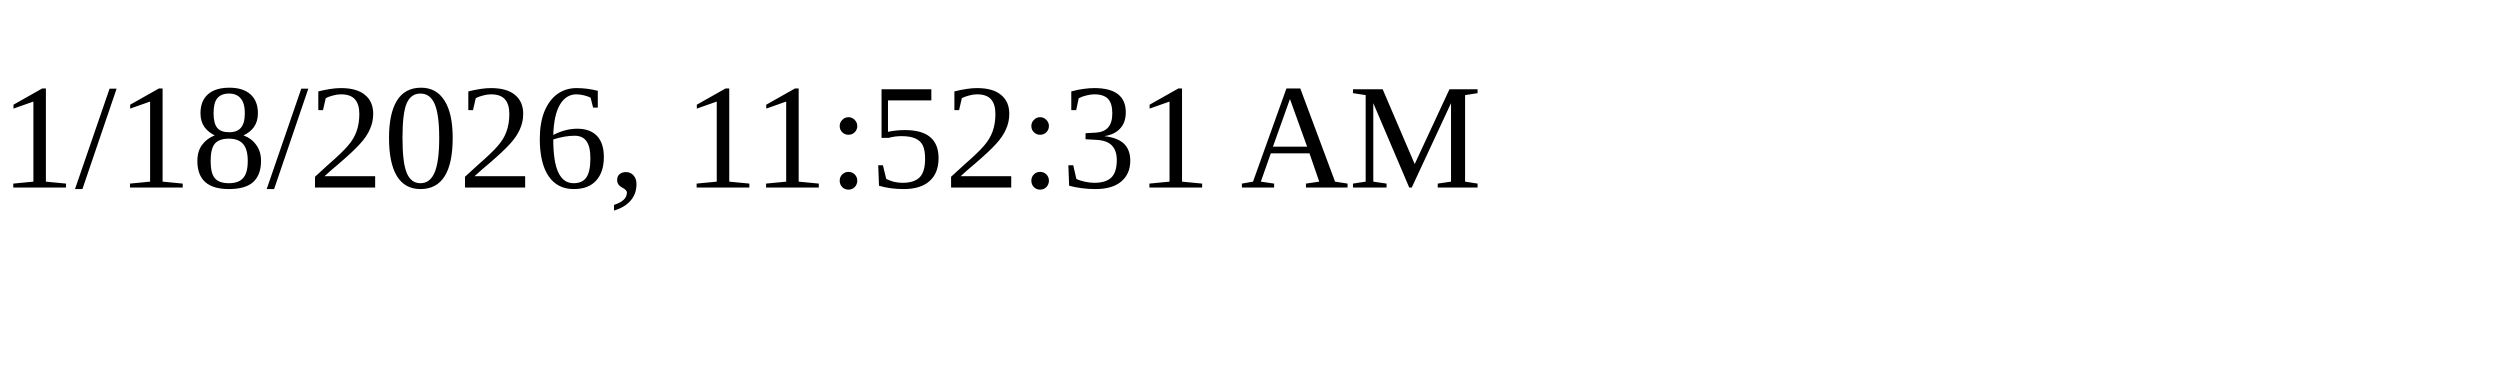
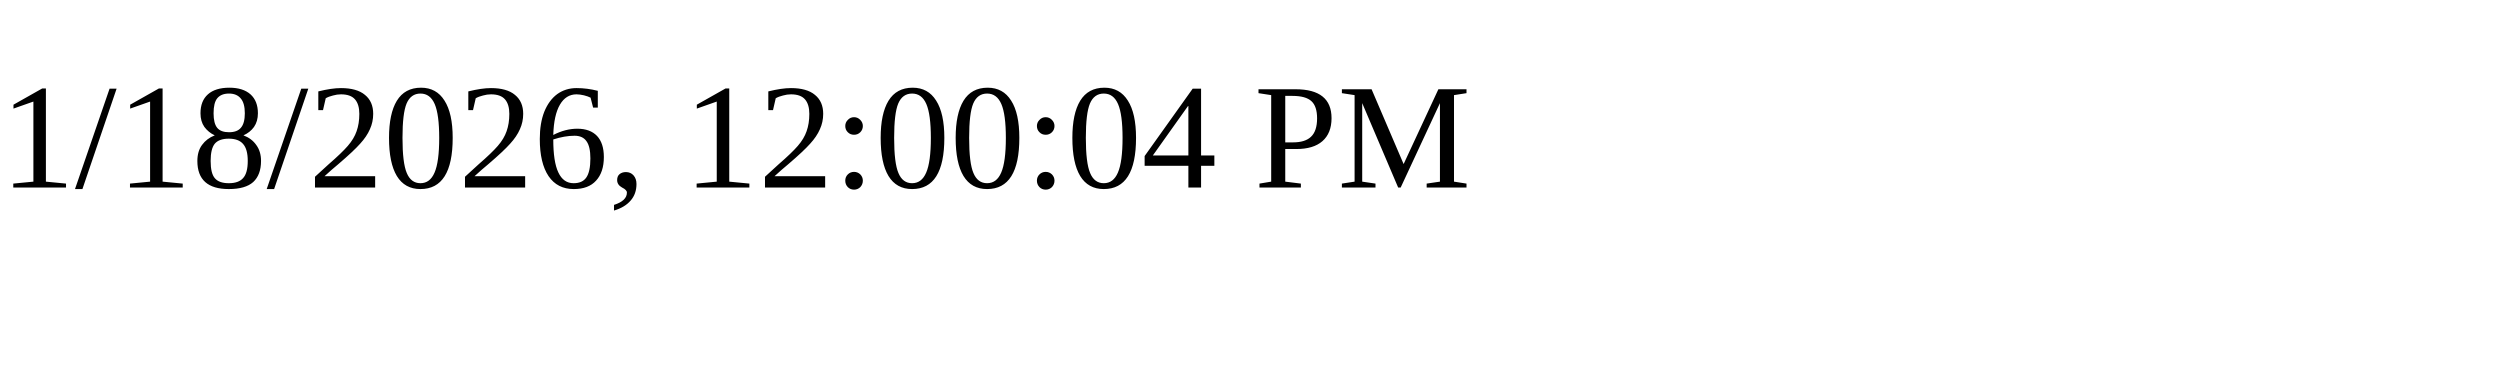
<svg xmlns="http://www.w3.org/2000/svg" height="30" width="200">
-   <text x="0" y="15">1/18/2026, 11:52:31 AM</text>
+   <text x="0" y="15">1/18/2026, 12:00:04 PM</text>
</svg>
